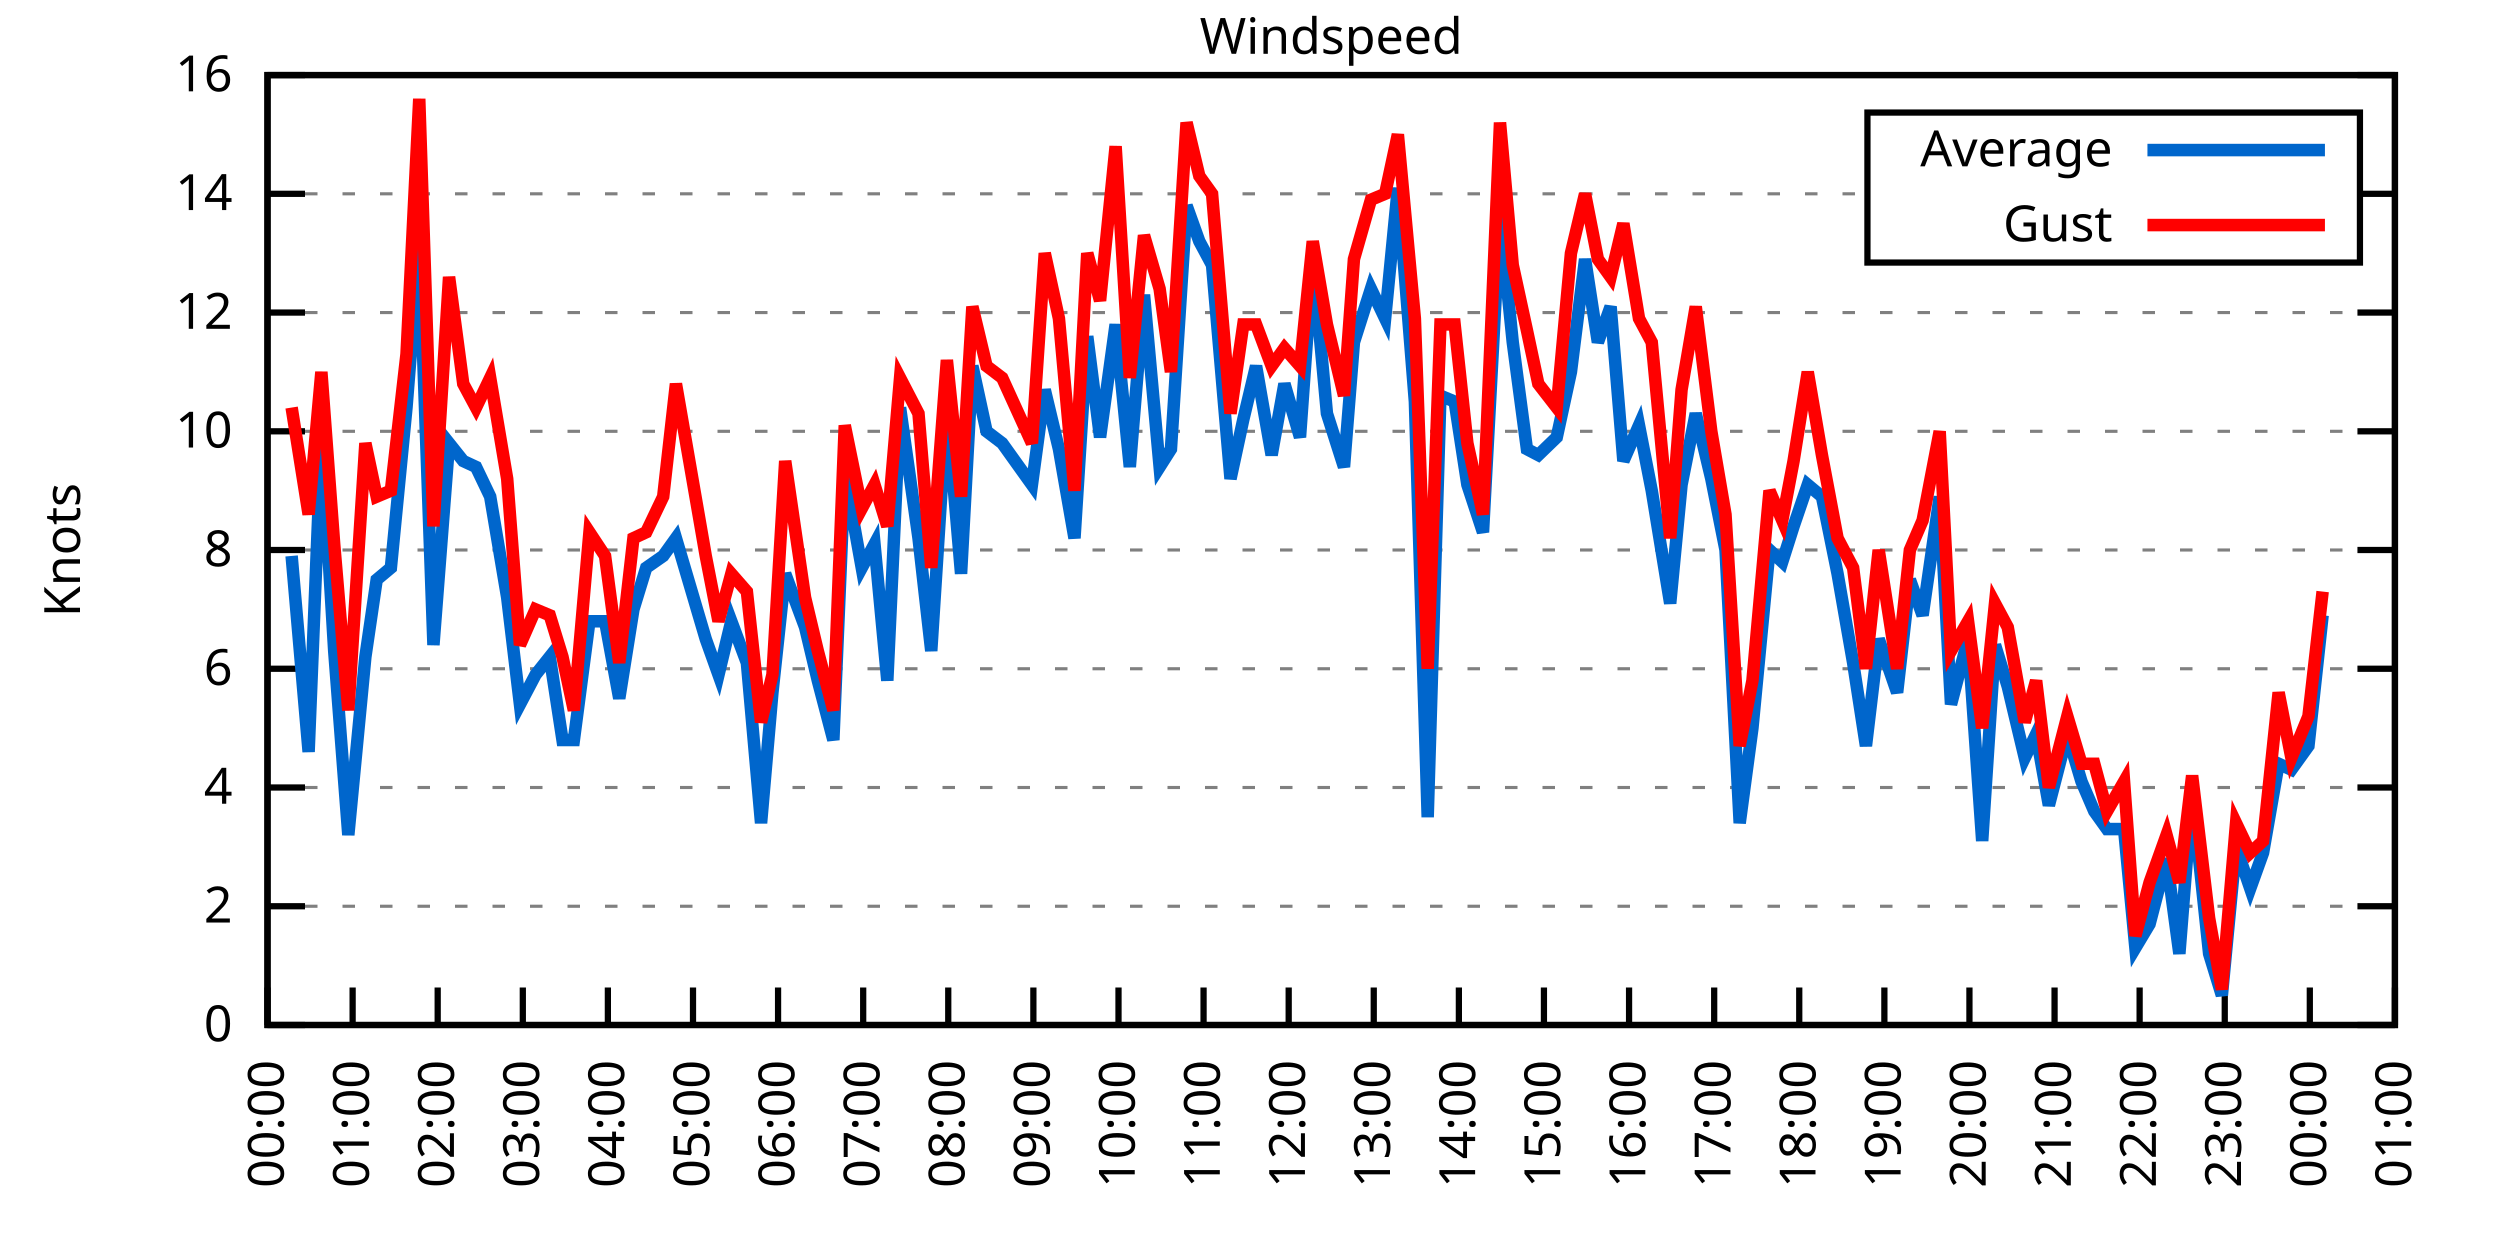
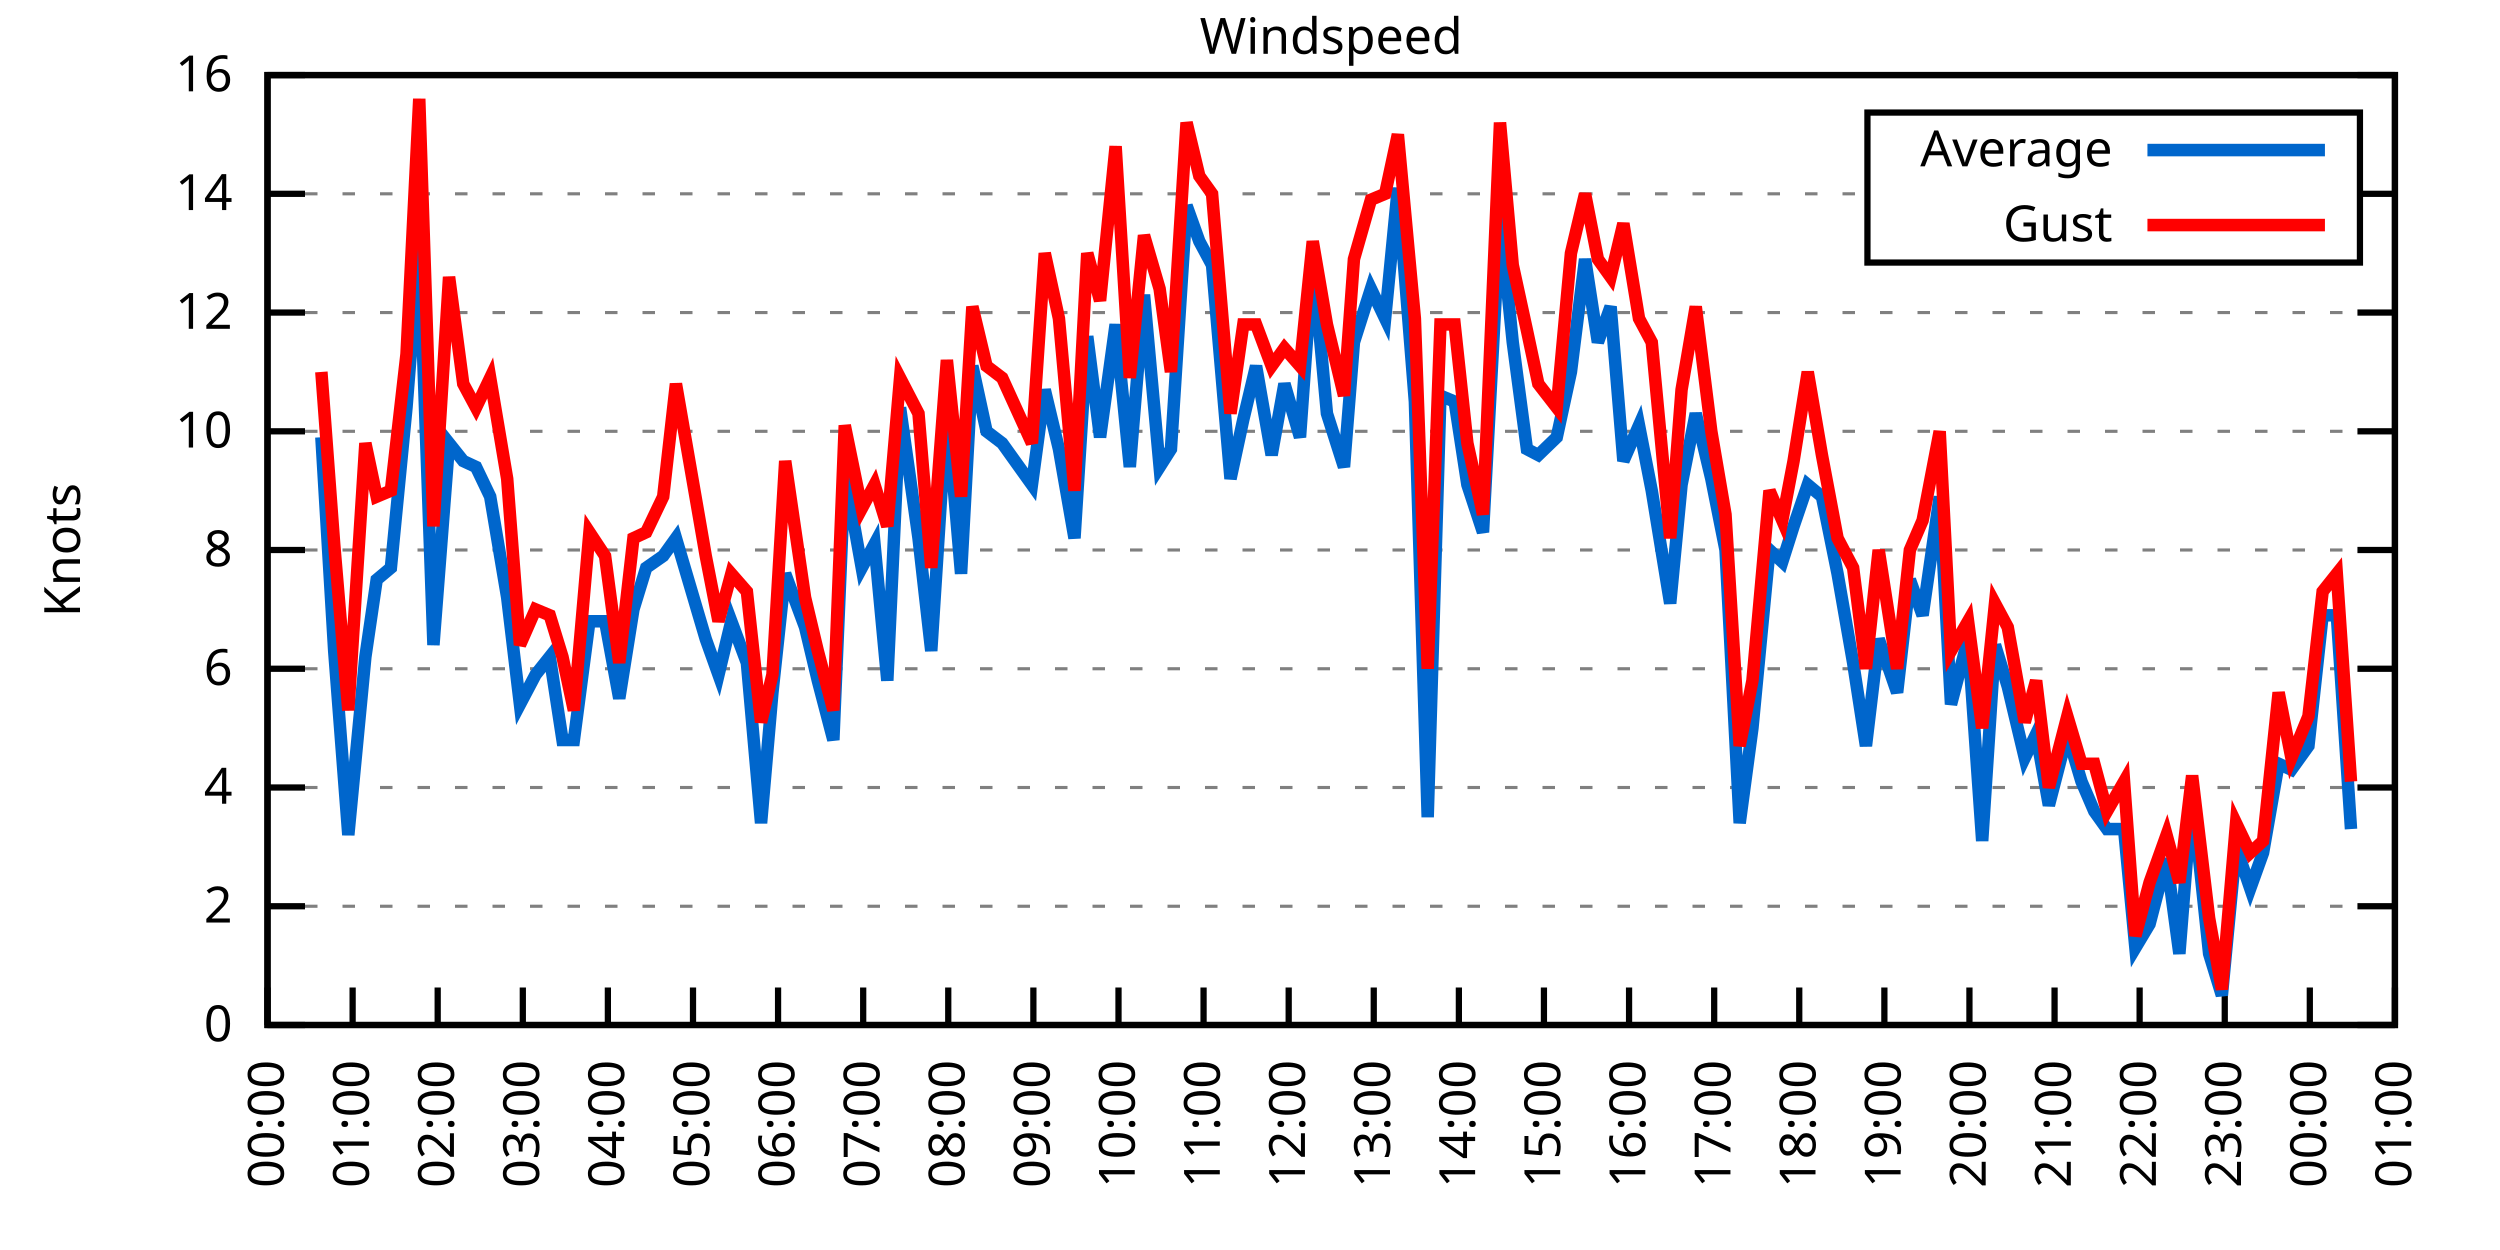
<svg xmlns="http://www.w3.org/2000/svg" xmlns:xlink="http://www.w3.org/1999/xlink" width="400" height="200" viewBox="0 0 400 200">
  <g id="gnuplot_canvas">
    <rect x="0" y="0" width="400" height="200" fill="none" />
    <defs>
      <circle id="gpDot" r="0.5" stroke-width="0.5" stroke="currentColor" />
      <path id="gpPt0" stroke-width="0.333" stroke="currentColor" d="M-1,0 h2 M0,-1 v2" />
      <path id="gpPt1" stroke-width="0.333" stroke="currentColor" d="M-1,-1 L1,1 M1,-1 L-1,1" />
      <path id="gpPt2" stroke-width="0.333" stroke="currentColor" d="M-1,0 L1,0 M0,-1 L0,1 M-1,-1 L1,1 M-1,1 L1,-1" />
      <rect id="gpPt3" stroke-width="0.333" stroke="currentColor" x="-1" y="-1" width="2" height="2" />
      <rect id="gpPt4" stroke-width="0.333" stroke="currentColor" fill="currentColor" x="-1" y="-1" width="2" height="2" />
      <circle id="gpPt5" stroke-width="0.333" stroke="currentColor" cx="0" cy="0" r="1" />
      <use xlink:href="#gpPt5" id="gpPt6" fill="currentColor" stroke="none" />
      <path id="gpPt7" stroke-width="0.333" stroke="currentColor" d="M0,-1.33 L-1.33,0.67 L1.33,0.67 z" />
      <use xlink:href="#gpPt7" id="gpPt8" fill="currentColor" stroke="none" />
      <use xlink:href="#gpPt7" id="gpPt9" stroke="currentColor" transform="rotate(180)" />
      <use xlink:href="#gpPt9" id="gpPt10" fill="currentColor" stroke="none" />
      <use xlink:href="#gpPt3" id="gpPt11" stroke="currentColor" transform="rotate(45)" />
      <use xlink:href="#gpPt11" id="gpPt12" fill="currentColor" stroke="none" />
      <path id="gpPt13" stroke-width="0.333" stroke="currentColor" d="M0,1.330 L1.265,0.411 L0.782,-1.067 L-0.782,-1.076 L-1.265,0.411 z" />
      <use xlink:href="#gpPt13" id="gpPt14" fill="currentColor" stroke="none" />
      <filter id="textbox" filterUnits="objectBoundingBox" x="0" y="0" height="1" width="1">
        <feFlood flood-color="white" flood-opacity="1" result="bgnd" />
        <feComposite in="SourceGraphic" in2="bgnd" operator="atop" />
      </filter>
      <filter id="greybox" filterUnits="objectBoundingBox" x="0" y="0" height="1" width="1">
        <feFlood flood-color="lightgrey" flood-opacity="1" result="grey" />
        <feComposite in="SourceGraphic" in2="grey" operator="atop" />
      </filter>
    </defs>
    <g fill="none" color="white" stroke="currentColor" stroke-width="1.00" stroke-linecap="butt" stroke-linejoin="miter">
</g>
    <g fill="none" color="black" stroke="currentColor" stroke-width="1.00" stroke-linecap="butt" stroke-linejoin="miter">
      <g stroke="none" shape-rendering="crispEdges">
        <polygon fill="rgb(255, 255, 255)" points="42.80,164.00 383.18,164.00 383.18,12.02 42.80,12.02 " />
      </g>
    </g>
    <g fill="none" color="black" stroke="currentColor" stroke-width="1.00" stroke-linecap="butt" stroke-linejoin="miter">
</g>
    <g fill="none" color="black" stroke="black" stroke-width="0.50" stroke-linecap="butt" stroke-linejoin="miter">
</g>
    <g fill="none" color="gray" stroke="currentColor" stroke-width="0.50" stroke-linecap="butt" stroke-linejoin="miter">
      <path stroke="gray" stroke-dasharray="2,4" class="gridline" d="M42.80,164.00 L383.19,164.00  " />
    </g>
    <g fill="none" color="gray" stroke="gray" stroke-width="1.00" stroke-linecap="butt" stroke-linejoin="miter">
</g>
    <g fill="none" color="black" stroke="currentColor" stroke-width="1.00" stroke-linecap="butt" stroke-linejoin="miter">
      <path stroke="black" d="M42.80,164.00 L48.80,164.00 M383.19,164.00 L377.19,164.00  " />
      <g transform="translate(37.20,166.60)" stroke="none" fill="black" font-family="Sans" font-size="8.00" text-anchor="end">
        <text>
          <tspan font-family="Sans"> 0</tspan>
        </text>
      </g>
    </g>
    <g fill="none" color="black" stroke="currentColor" stroke-width="1.00" stroke-linecap="butt" stroke-linejoin="miter">
</g>
    <g fill="none" color="black" stroke="black" stroke-width="0.50" stroke-linecap="butt" stroke-linejoin="miter">
</g>
    <g fill="none" color="gray" stroke="currentColor" stroke-width="0.50" stroke-linecap="butt" stroke-linejoin="miter">
      <path stroke="gray" stroke-dasharray="2,4" class="gridline" d="M42.80,145.00 L383.19,145.00  " />
    </g>
    <g fill="none" color="gray" stroke="gray" stroke-width="1.00" stroke-linecap="butt" stroke-linejoin="miter">
</g>
    <g fill="none" color="black" stroke="currentColor" stroke-width="1.00" stroke-linecap="butt" stroke-linejoin="miter">
      <path stroke="black" d="M42.80,145.00 L48.80,145.00 M383.19,145.00 L377.19,145.00  " />
      <g transform="translate(37.20,147.60)" stroke="none" fill="black" font-family="Sans" font-size="8.00" text-anchor="end">
        <text>
          <tspan font-family="Sans"> 2</tspan>
        </text>
      </g>
    </g>
    <g fill="none" color="black" stroke="currentColor" stroke-width="1.00" stroke-linecap="butt" stroke-linejoin="miter">
</g>
    <g fill="none" color="black" stroke="black" stroke-width="0.50" stroke-linecap="butt" stroke-linejoin="miter">
</g>
    <g fill="none" color="gray" stroke="currentColor" stroke-width="0.50" stroke-linecap="butt" stroke-linejoin="miter">
      <path stroke="gray" stroke-dasharray="2,4" class="gridline" d="M42.80,126.00 L383.19,126.00  " />
    </g>
    <g fill="none" color="gray" stroke="gray" stroke-width="1.00" stroke-linecap="butt" stroke-linejoin="miter">
</g>
    <g fill="none" color="black" stroke="currentColor" stroke-width="1.00" stroke-linecap="butt" stroke-linejoin="miter">
      <path stroke="black" d="M42.80,126.00 L48.80,126.00 M383.19,126.00 L377.19,126.00  " />
      <g transform="translate(37.20,128.60)" stroke="none" fill="black" font-family="Sans" font-size="8.00" text-anchor="end">
        <text>
          <tspan font-family="Sans"> 4</tspan>
        </text>
      </g>
    </g>
    <g fill="none" color="black" stroke="currentColor" stroke-width="1.00" stroke-linecap="butt" stroke-linejoin="miter">
</g>
    <g fill="none" color="black" stroke="black" stroke-width="0.50" stroke-linecap="butt" stroke-linejoin="miter">
</g>
    <g fill="none" color="gray" stroke="currentColor" stroke-width="0.50" stroke-linecap="butt" stroke-linejoin="miter">
      <path stroke="gray" stroke-dasharray="2,4" class="gridline" d="M42.80,107.00 L383.19,107.00  " />
    </g>
    <g fill="none" color="gray" stroke="gray" stroke-width="1.00" stroke-linecap="butt" stroke-linejoin="miter">
</g>
    <g fill="none" color="black" stroke="currentColor" stroke-width="1.00" stroke-linecap="butt" stroke-linejoin="miter">
      <path stroke="black" d="M42.80,107.00 L48.80,107.00 M383.19,107.00 L377.19,107.00  " />
      <g transform="translate(37.20,109.60)" stroke="none" fill="black" font-family="Sans" font-size="8.00" text-anchor="end">
        <text>
          <tspan font-family="Sans"> 6</tspan>
        </text>
      </g>
    </g>
    <g fill="none" color="black" stroke="currentColor" stroke-width="1.00" stroke-linecap="butt" stroke-linejoin="miter">
</g>
    <g fill="none" color="black" stroke="black" stroke-width="0.50" stroke-linecap="butt" stroke-linejoin="miter">
</g>
    <g fill="none" color="gray" stroke="currentColor" stroke-width="0.50" stroke-linecap="butt" stroke-linejoin="miter">
      <path stroke="gray" stroke-dasharray="2,4" class="gridline" d="M42.80,88.00 L383.19,88.00  " />
    </g>
    <g fill="none" color="gray" stroke="gray" stroke-width="1.00" stroke-linecap="butt" stroke-linejoin="miter">
</g>
    <g fill="none" color="black" stroke="currentColor" stroke-width="1.00" stroke-linecap="butt" stroke-linejoin="miter">
      <path stroke="black" d="M42.80,88.00 L48.80,88.00 M383.19,88.00 L377.19,88.00  " />
      <g transform="translate(37.20,90.60)" stroke="none" fill="black" font-family="Sans" font-size="8.00" text-anchor="end">
        <text>
          <tspan font-family="Sans"> 8</tspan>
        </text>
      </g>
    </g>
    <g fill="none" color="black" stroke="currentColor" stroke-width="1.00" stroke-linecap="butt" stroke-linejoin="miter">
</g>
    <g fill="none" color="black" stroke="black" stroke-width="0.50" stroke-linecap="butt" stroke-linejoin="miter">
</g>
    <g fill="none" color="gray" stroke="currentColor" stroke-width="0.50" stroke-linecap="butt" stroke-linejoin="miter">
      <path stroke="gray" stroke-dasharray="2,4" class="gridline" d="M42.80,69.01 L383.19,69.01  " />
    </g>
    <g fill="none" color="gray" stroke="gray" stroke-width="1.00" stroke-linecap="butt" stroke-linejoin="miter">
</g>
    <g fill="none" color="black" stroke="currentColor" stroke-width="1.00" stroke-linecap="butt" stroke-linejoin="miter">
      <path stroke="black" d="M42.80,69.01 L48.80,69.01 M383.19,69.01 L377.19,69.01  " />
      <g transform="translate(37.20,71.61)" stroke="none" fill="black" font-family="Sans" font-size="8.00" text-anchor="end">
        <text>
          <tspan font-family="Sans"> 10</tspan>
        </text>
      </g>
    </g>
    <g fill="none" color="black" stroke="currentColor" stroke-width="1.00" stroke-linecap="butt" stroke-linejoin="miter">
</g>
    <g fill="none" color="black" stroke="black" stroke-width="0.50" stroke-linecap="butt" stroke-linejoin="miter">
</g>
    <g fill="none" color="gray" stroke="currentColor" stroke-width="0.50" stroke-linecap="butt" stroke-linejoin="miter">
      <path stroke="gray" stroke-dasharray="2,4" class="gridline" d="M42.80,50.01 L383.19,50.01  " />
    </g>
    <g fill="none" color="gray" stroke="gray" stroke-width="1.00" stroke-linecap="butt" stroke-linejoin="miter">
</g>
    <g fill="none" color="black" stroke="currentColor" stroke-width="1.00" stroke-linecap="butt" stroke-linejoin="miter">
      <path stroke="black" d="M42.80,50.01 L48.80,50.01 M383.19,50.01 L377.19,50.01  " />
      <g transform="translate(37.20,52.61)" stroke="none" fill="black" font-family="Sans" font-size="8.00" text-anchor="end">
        <text>
          <tspan font-family="Sans"> 12</tspan>
        </text>
      </g>
    </g>
    <g fill="none" color="black" stroke="currentColor" stroke-width="1.00" stroke-linecap="butt" stroke-linejoin="miter">
</g>
    <g fill="none" color="black" stroke="black" stroke-width="0.50" stroke-linecap="butt" stroke-linejoin="miter">
</g>
    <g fill="none" color="gray" stroke="currentColor" stroke-width="0.50" stroke-linecap="butt" stroke-linejoin="miter">
      <path stroke="gray" stroke-dasharray="2,4" class="gridline" d="M42.80,31.01 L298.79,31.01 M377.59,31.01 L383.19,31.01  " />
    </g>
    <g fill="none" color="gray" stroke="gray" stroke-width="1.00" stroke-linecap="butt" stroke-linejoin="miter">
</g>
    <g fill="none" color="black" stroke="currentColor" stroke-width="1.00" stroke-linecap="butt" stroke-linejoin="miter">
      <path stroke="black" d="M42.80,31.01 L48.80,31.01 M383.19,31.01 L377.19,31.01  " />
      <g transform="translate(37.20,33.61)" stroke="none" fill="black" font-family="Sans" font-size="8.00" text-anchor="end">
        <text>
          <tspan font-family="Sans"> 14</tspan>
        </text>
      </g>
    </g>
    <g fill="none" color="black" stroke="currentColor" stroke-width="1.00" stroke-linecap="butt" stroke-linejoin="miter">
</g>
    <g fill="none" color="black" stroke="black" stroke-width="0.50" stroke-linecap="butt" stroke-linejoin="miter">
</g>
    <g fill="none" color="gray" stroke="currentColor" stroke-width="0.50" stroke-linecap="butt" stroke-linejoin="miter">
      <path stroke="gray" stroke-dasharray="2,4" class="gridline" d="M42.80,12.01 L383.19,12.01  " />
    </g>
    <g fill="none" color="gray" stroke="gray" stroke-width="1.00" stroke-linecap="butt" stroke-linejoin="miter">
</g>
    <g fill="none" color="black" stroke="currentColor" stroke-width="1.00" stroke-linecap="butt" stroke-linejoin="miter">
      <path stroke="black" d="M42.80,12.01 L48.80,12.01 M383.19,12.01 L377.19,12.01  " />
      <g transform="translate(37.20,14.61)" stroke="none" fill="black" font-family="Sans" font-size="8.00" text-anchor="end">
        <text>
          <tspan font-family="Sans"> 16</tspan>
        </text>
      </g>
    </g>
    <g fill="none" color="black" stroke="currentColor" stroke-width="1.00" stroke-linecap="butt" stroke-linejoin="miter">
      <path stroke="black" d="M42.80,164.00 L42.80,158.00  " />
      <g transform="translate(45.40,169.60) rotate(270.00)" stroke="none" fill="black" font-family="Sans" font-size="8.00" text-anchor="end">
        <text>
          <tspan font-family="Sans">00:00</tspan>
        </text>
      </g>
    </g>
    <g fill="none" color="black" stroke="currentColor" stroke-width="1.00" stroke-linecap="butt" stroke-linejoin="miter">
      <path stroke="black" d="M56.42,164.00 L56.42,158.00  " />
      <g transform="translate(59.02,169.60) rotate(270.00)" stroke="none" fill="black" font-family="Sans" font-size="8.00" text-anchor="end">
        <text>
          <tspan font-family="Sans">01:00</tspan>
        </text>
      </g>
    </g>
    <g fill="none" color="black" stroke="currentColor" stroke-width="1.00" stroke-linecap="butt" stroke-linejoin="miter">
      <path stroke="black" d="M70.03,164.00 L70.03,158.00  " />
      <g transform="translate(72.63,169.60) rotate(270.00)" stroke="none" fill="black" font-family="Sans" font-size="8.00" text-anchor="end">
        <text>
          <tspan font-family="Sans">02:00</tspan>
        </text>
      </g>
    </g>
    <g fill="none" color="black" stroke="currentColor" stroke-width="1.00" stroke-linecap="butt" stroke-linejoin="miter">
      <path stroke="black" d="M83.65,164.00 L83.65,158.00  " />
      <g transform="translate(86.25,169.60) rotate(270.00)" stroke="none" fill="black" font-family="Sans" font-size="8.00" text-anchor="end">
        <text>
          <tspan font-family="Sans">03:00</tspan>
        </text>
      </g>
    </g>
    <g fill="none" color="black" stroke="currentColor" stroke-width="1.00" stroke-linecap="butt" stroke-linejoin="miter">
      <path stroke="black" d="M97.26,164.00 L97.26,158.00  " />
      <g transform="translate(99.86,169.60) rotate(270.00)" stroke="none" fill="black" font-family="Sans" font-size="8.00" text-anchor="end">
        <text>
          <tspan font-family="Sans">04:00</tspan>
        </text>
      </g>
    </g>
    <g fill="none" color="black" stroke="currentColor" stroke-width="1.00" stroke-linecap="butt" stroke-linejoin="miter">
      <path stroke="black" d="M110.88,164.00 L110.88,158.00  " />
      <g transform="translate(113.48,169.60) rotate(270.00)" stroke="none" fill="black" font-family="Sans" font-size="8.00" text-anchor="end">
        <text>
          <tspan font-family="Sans">05:00</tspan>
        </text>
      </g>
    </g>
    <g fill="none" color="black" stroke="currentColor" stroke-width="1.00" stroke-linecap="butt" stroke-linejoin="miter">
      <path stroke="black" d="M124.49,164.00 L124.49,158.00  " />
      <g transform="translate(127.09,169.60) rotate(270.00)" stroke="none" fill="black" font-family="Sans" font-size="8.00" text-anchor="end">
        <text>
          <tspan font-family="Sans">06:00</tspan>
        </text>
      </g>
    </g>
    <g fill="none" color="black" stroke="currentColor" stroke-width="1.00" stroke-linecap="butt" stroke-linejoin="miter">
      <path stroke="black" d="M138.11,164.00 L138.11,158.00  " />
      <g transform="translate(140.71,169.60) rotate(270.00)" stroke="none" fill="black" font-family="Sans" font-size="8.00" text-anchor="end">
        <text>
          <tspan font-family="Sans">07:00</tspan>
        </text>
      </g>
    </g>
    <g fill="none" color="black" stroke="currentColor" stroke-width="1.00" stroke-linecap="butt" stroke-linejoin="miter">
      <path stroke="black" d="M151.72,164.00 L151.72,158.00  " />
      <g transform="translate(154.32,169.60) rotate(270.00)" stroke="none" fill="black" font-family="Sans" font-size="8.00" text-anchor="end">
        <text>
          <tspan font-family="Sans">08:00</tspan>
        </text>
      </g>
    </g>
    <g fill="none" color="black" stroke="currentColor" stroke-width="1.00" stroke-linecap="butt" stroke-linejoin="miter">
      <path stroke="black" d="M165.34,164.00 L165.34,158.00  " />
      <g transform="translate(167.94,169.60) rotate(270.00)" stroke="none" fill="black" font-family="Sans" font-size="8.00" text-anchor="end">
        <text>
          <tspan font-family="Sans">09:00</tspan>
        </text>
      </g>
    </g>
    <g fill="none" color="black" stroke="currentColor" stroke-width="1.00" stroke-linecap="butt" stroke-linejoin="miter">
      <path stroke="black" d="M178.96,164.00 L178.96,158.00  " />
      <g transform="translate(181.56,169.60) rotate(270.00)" stroke="none" fill="black" font-family="Sans" font-size="8.00" text-anchor="end">
        <text>
          <tspan font-family="Sans">10:00</tspan>
        </text>
      </g>
    </g>
    <g fill="none" color="black" stroke="currentColor" stroke-width="1.00" stroke-linecap="butt" stroke-linejoin="miter">
      <path stroke="black" d="M192.57,164.00 L192.57,158.00  " />
      <g transform="translate(195.17,169.60) rotate(270.00)" stroke="none" fill="black" font-family="Sans" font-size="8.00" text-anchor="end">
        <text>
          <tspan font-family="Sans">11:00</tspan>
        </text>
      </g>
    </g>
    <g fill="none" color="black" stroke="currentColor" stroke-width="1.00" stroke-linecap="butt" stroke-linejoin="miter">
      <path stroke="black" d="M206.19,164.00 L206.19,158.00  " />
      <g transform="translate(208.79,169.60) rotate(270.00)" stroke="none" fill="black" font-family="Sans" font-size="8.00" text-anchor="end">
        <text>
          <tspan font-family="Sans">12:00</tspan>
        </text>
      </g>
    </g>
    <g fill="none" color="black" stroke="currentColor" stroke-width="1.00" stroke-linecap="butt" stroke-linejoin="miter">
      <path stroke="black" d="M219.80,164.00 L219.80,158.00  " />
      <g transform="translate(222.40,169.60) rotate(270.00)" stroke="none" fill="black" font-family="Sans" font-size="8.00" text-anchor="end">
        <text>
          <tspan font-family="Sans">13:00</tspan>
        </text>
      </g>
    </g>
    <g fill="none" color="black" stroke="currentColor" stroke-width="1.00" stroke-linecap="butt" stroke-linejoin="miter">
      <path stroke="black" d="M233.42,164.00 L233.42,158.00  " />
      <g transform="translate(236.02,169.60) rotate(270.00)" stroke="none" fill="black" font-family="Sans" font-size="8.00" text-anchor="end">
        <text>
          <tspan font-family="Sans">14:00</tspan>
        </text>
      </g>
    </g>
    <g fill="none" color="black" stroke="currentColor" stroke-width="1.00" stroke-linecap="butt" stroke-linejoin="miter">
      <path stroke="black" d="M247.03,164.00 L247.03,158.00  " />
      <g transform="translate(249.63,169.60) rotate(270.00)" stroke="none" fill="black" font-family="Sans" font-size="8.00" text-anchor="end">
        <text>
          <tspan font-family="Sans">15:00</tspan>
        </text>
      </g>
    </g>
    <g fill="none" color="black" stroke="currentColor" stroke-width="1.00" stroke-linecap="butt" stroke-linejoin="miter">
      <path stroke="black" d="M260.65,164.00 L260.65,158.00  " />
      <g transform="translate(263.25,169.60) rotate(270.00)" stroke="none" fill="black" font-family="Sans" font-size="8.00" text-anchor="end">
        <text>
          <tspan font-family="Sans">16:00</tspan>
        </text>
      </g>
    </g>
    <g fill="none" color="black" stroke="currentColor" stroke-width="1.00" stroke-linecap="butt" stroke-linejoin="miter">
      <path stroke="black" d="M274.27,164.00 L274.27,158.00  " />
      <g transform="translate(276.87,169.60) rotate(270.00)" stroke="none" fill="black" font-family="Sans" font-size="8.00" text-anchor="end">
        <text>
          <tspan font-family="Sans">17:00</tspan>
        </text>
      </g>
    </g>
    <g fill="none" color="black" stroke="currentColor" stroke-width="1.00" stroke-linecap="butt" stroke-linejoin="miter">
      <path stroke="black" d="M287.88,164.00 L287.88,158.00  " />
      <g transform="translate(290.48,169.60) rotate(270.00)" stroke="none" fill="black" font-family="Sans" font-size="8.00" text-anchor="end">
        <text>
          <tspan font-family="Sans">18:00</tspan>
        </text>
      </g>
    </g>
    <g fill="none" color="black" stroke="currentColor" stroke-width="1.00" stroke-linecap="butt" stroke-linejoin="miter">
      <path stroke="black" d="M301.50,164.00 L301.50,158.00  " />
      <g transform="translate(304.10,169.60) rotate(270.00)" stroke="none" fill="black" font-family="Sans" font-size="8.00" text-anchor="end">
        <text>
          <tspan font-family="Sans">19:00</tspan>
        </text>
      </g>
    </g>
    <g fill="none" color="black" stroke="currentColor" stroke-width="1.00" stroke-linecap="butt" stroke-linejoin="miter">
      <path stroke="black" d="M315.11,164.00 L315.11,158.00  " />
      <g transform="translate(317.71,169.60) rotate(270.00)" stroke="none" fill="black" font-family="Sans" font-size="8.00" text-anchor="end">
        <text>
          <tspan font-family="Sans">20:00</tspan>
        </text>
      </g>
    </g>
    <g fill="none" color="black" stroke="currentColor" stroke-width="1.00" stroke-linecap="butt" stroke-linejoin="miter">
      <path stroke="black" d="M328.73,164.00 L328.73,158.00  " />
      <g transform="translate(331.33,169.60) rotate(270.00)" stroke="none" fill="black" font-family="Sans" font-size="8.00" text-anchor="end">
        <text>
          <tspan font-family="Sans">21:00</tspan>
        </text>
      </g>
    </g>
    <g fill="none" color="black" stroke="currentColor" stroke-width="1.00" stroke-linecap="butt" stroke-linejoin="miter">
      <path stroke="black" d="M342.34,164.00 L342.34,158.00  " />
      <g transform="translate(344.94,169.60) rotate(270.00)" stroke="none" fill="black" font-family="Sans" font-size="8.00" text-anchor="end">
        <text>
          <tspan font-family="Sans">22:00</tspan>
        </text>
      </g>
    </g>
    <g fill="none" color="black" stroke="currentColor" stroke-width="1.00" stroke-linecap="butt" stroke-linejoin="miter">
      <path stroke="black" d="M355.96,164.00 L355.96,158.00  " />
      <g transform="translate(358.56,169.60) rotate(270.00)" stroke="none" fill="black" font-family="Sans" font-size="8.00" text-anchor="end">
        <text>
          <tspan font-family="Sans">23:00</tspan>
        </text>
      </g>
    </g>
    <g fill="none" color="black" stroke="currentColor" stroke-width="1.00" stroke-linecap="butt" stroke-linejoin="miter">
      <path stroke="black" d="M369.57,164.00 L369.57,158.00  " />
      <g transform="translate(372.17,169.60) rotate(270.00)" stroke="none" fill="black" font-family="Sans" font-size="8.00" text-anchor="end">
        <text>
          <tspan font-family="Sans">00:00</tspan>
        </text>
      </g>
    </g>
    <g fill="none" color="black" stroke="currentColor" stroke-width="1.00" stroke-linecap="butt" stroke-linejoin="miter">
      <path stroke="black" d="M383.19,164.00 L383.19,158.00  " />
      <g transform="translate(385.79,169.60) rotate(270.00)" stroke="none" fill="black" font-family="Sans" font-size="8.00" text-anchor="end">
        <text>
          <tspan font-family="Sans">01:00</tspan>
        </text>
      </g>
    </g>
    <g fill="none" color="black" stroke="currentColor" stroke-width="1.00" stroke-linecap="butt" stroke-linejoin="miter">
</g>
    <g fill="none" color="black" stroke="currentColor" stroke-width="1.00" stroke-linecap="butt" stroke-linejoin="miter">
      <path stroke="black" d="M42.80,12.01 L42.80,164.00 L383.19,164.00 L383.19,12.01 L42.80,12.01 Z  " />
    </g>
    <g fill="none" color="black" stroke="currentColor" stroke-width="1.00" stroke-linecap="butt" stroke-linejoin="miter">
</g>
    <g fill="none" color="black" stroke="currentColor" stroke-width="1.00" stroke-linecap="butt" stroke-linejoin="miter">
      <path stroke="black" d="M298.79,42.01 L298.79,18.01 L377.59,18.01 L377.59,42.01 L298.79,42.01 Z  " />
    </g>
    <g id="Windspeed_plot_1">
      <g fill="none" color="white" stroke="black" stroke-width="2.00" stroke-linecap="butt" stroke-linejoin="miter">
</g>
      <g fill="none" color="black" stroke="currentColor" stroke-width="2.00" stroke-linecap="butt" stroke-linejoin="miter">
        <g transform="translate(337.99,26.61)" stroke="none" fill="black" font-family="Sans" font-size="8.00" text-anchor="end">
          <text>
            <tspan font-family="Sans">Average</tspan>
          </text>
        </g>
      </g>
      <g fill="none" color="black" stroke="currentColor" stroke-width="2.00" stroke-linecap="butt" stroke-linejoin="miter">
-         <path stroke="rgb(  0, 102, 204)" d="M343.59,24.01 L371.99,24.01 M46.66,88.95 L49.38,120.30 L51.42,69.96 L53.47,104.15 L55.73,133.60 L58.46,105.10   L60.27,92.75 L62.54,90.85 L65.04,65.21 L67.08,39.56 L69.35,103.20 L71.85,70.91 L74.12,73.76 L76.16,74.71   L78.43,79.46 L81.15,95.60 L83.19,112.70 L85.69,107.95 L87.96,105.10 L90.00,118.40 L91.82,118.40 L94.31,99.40   L96.81,99.40 L99.08,111.75 L101.35,97.50 L103.39,90.85 L106.11,88.95 L108.15,86.11 L112.92,102.25 L114.96,107.95   L117.01,99.40 L119.50,106.05 L121.77,131.70 L123.59,110.80 L125.63,91.80 L128.81,100.35 L130.85,108.90 L133.34,118.40   L135.16,75.66 L137.88,90.85 L139.92,87.06 L141.97,108.90 L144.01,65.21 L146.96,86.11 L149.00,104.15 L151.50,65.21   L153.77,91.80 L155.58,58.56 L157.85,69.01 L160.35,70.91 L165.11,77.56 L167.16,62.36 L169.43,71.86 L171.92,86.11   L173.96,53.81 L176.01,69.96 L178.50,51.91 L180.77,74.71 L183.04,47.16 L185.54,74.71 L187.35,71.86 L189.85,32.91   L191.89,38.61 L193.93,42.41 L196.88,76.61 L198.93,67.11 L200.97,58.56 L203.46,72.81 L205.51,61.41 L208.00,69.96   L210.04,41.46 L212.31,66.16 L215.04,74.71 L216.63,54.76 L219.35,46.21 L221.62,50.96 L223.66,30.06 L226.38,64.26   L228.43,130.75 L230.47,63.31 L232.74,64.26 L234.78,77.56 L237.28,85.16 L240.00,34.81 L242.04,54.76 L244.31,71.86   L246.13,72.81 L249.08,69.96 L251.35,59.51 L253.61,41.46 L255.66,54.76 L257.70,49.06 L259.74,73.76 L262.24,68.06   L264.28,78.51 L267.23,96.55 L269.05,77.56 L271.32,66.16 L273.81,76.61 L276.08,88.00 L278.35,131.70 L280.39,116.50   L283.12,88.00 L285.16,89.90 L286.97,84.21 L289.24,77.56 L291.51,79.46 L294.01,91.80 L296.50,106.05 L298.55,119.35   L300.59,102.25 L303.54,110.80 L305.58,92.75 L307.62,98.45 L310.35,79.46 L312.16,112.70 L314.89,102.25 L317.15,134.55   L319.20,103.20 L321.24,109.85 L323.96,121.25 L325.78,117.45 L327.82,128.85 L330.77,117.45 L333.04,125.05 L335.08,129.80   L337.12,132.65 L339.85,132.65 L341.66,151.65 L343.93,147.85 L346.65,137.40 L348.70,152.60 L350.74,126.95 L353.46,152.60   L355.50,159.25 L357.77,135.50 L360.04,142.15 L362.09,136.45 L364.58,122.20 L366.62,123.15 L369.35,119.35 L371.62,98.45    " />
+         <path stroke="rgb(  0, 102, 204)" d="M343.59,24.01 L371.99,24.01 M51.42,69.96 L53.47,104.15 L55.73,133.60 L58.46,105.10 L60.27,92.75 L62.54,90.85   L65.04,65.21 L67.08,39.56 L69.35,103.20 L71.85,70.91 L74.12,73.76 L76.16,74.71 L78.43,79.46 L81.15,95.60   L83.19,112.70 L85.69,107.95 L87.96,105.10 L90.00,118.40 L91.82,118.40 L94.31,99.40 L96.81,99.40 L99.08,111.75   L101.35,97.50 L103.39,90.85 L106.11,88.95 L108.15,86.11 L112.92,102.25 L114.96,107.95 L117.01,99.40 L119.50,106.05   L121.77,131.70 L123.59,110.80 L125.63,91.80 L128.81,100.35 L130.85,108.90 L133.34,118.40 L135.16,75.66 L137.88,90.85   L139.92,87.06 L141.97,108.90 L144.01,65.21 L146.96,86.11 L149.00,104.15 L151.50,65.21 L153.77,91.80 L155.58,58.56   L157.85,69.01 L160.35,70.91 L165.11,77.56 L167.16,62.36 L169.43,71.86 L171.92,86.11 L173.96,53.81 L176.01,69.96   L178.50,51.91 L180.77,74.71 L183.04,47.16 L185.54,74.71 L187.35,71.86 L189.85,32.91 L191.89,38.61 L193.93,42.41   L196.88,76.61 L198.93,67.11 L200.97,58.56 L203.46,72.81 L205.51,61.41 L208.00,69.96 L210.04,41.46 L212.31,66.16   L215.04,74.71 L216.63,54.76 L219.35,46.21 L221.62,50.96 L223.66,30.06 L226.38,64.26 L228.43,130.75 L230.47,63.31   L232.74,64.26 L234.78,77.56 L237.28,85.16 L240.00,34.81 L242.04,54.76 L244.31,71.86 L246.13,72.81 L249.08,69.96   L251.35,59.51 L253.61,41.46 L255.66,54.76 L257.70,49.06 L259.74,73.76 L262.24,68.06 L264.28,78.51 L267.23,96.55   L269.05,77.56 L271.32,66.16 L273.81,76.61 L276.08,88.00 L278.35,131.70 L280.39,116.50 L283.12,88.00 L285.16,89.90   L286.97,84.21 L289.24,77.56 L291.51,79.46 L294.01,91.80 L296.50,106.05 L298.55,119.35 L300.59,102.25 L303.54,110.80   L305.58,92.75 L307.62,98.45 L310.35,79.46 L312.16,112.70 L314.89,102.25 L317.15,134.55 L319.20,103.20 L321.24,109.85   L323.96,121.25 L325.78,117.45 L327.82,128.85 L330.77,117.45 L333.04,125.05 L335.08,129.80 L337.12,132.65 L339.85,132.65   L341.66,151.65 L343.93,147.85 L346.65,137.40 L348.70,152.60 L350.74,126.95 L353.46,152.60 L355.50,159.25 L357.77,135.50   L360.04,142.15 L362.09,136.45 L364.58,122.20 L366.62,123.15 L369.35,119.35 L371.62,98.45 L373.89,98.45 L376.16,132.65    " />
      </g>
    </g>
    <g id="Windspeed_plot_2">
      <g fill="none" color="black" stroke="currentColor" stroke-width="2.00" stroke-linecap="butt" stroke-linejoin="miter">
        <g transform="translate(337.99,38.61)" stroke="none" fill="black" font-family="Sans" font-size="8.00" text-anchor="end">
          <text>
            <tspan font-family="Sans">Gust</tspan>
          </text>
        </g>
      </g>
      <g fill="none" color="black" stroke="currentColor" stroke-width="2.00" stroke-linecap="butt" stroke-linejoin="miter">
-         <path stroke="rgb(255,   0,   0)" d="M343.59,36.01 L371.99,36.01 M46.66,65.21 L49.38,82.31 L51.42,59.51 L53.47,87.06 L55.73,113.65 L58.46,70.91   L60.27,79.46 L62.54,78.51 L65.04,56.66 L67.08,15.81 L69.35,84.21 L71.85,44.31 L74.12,61.41 L76.16,65.21   L78.43,60.46 L81.15,76.61 L83.19,103.20 L85.69,97.50 L87.96,98.45 L90.00,105.10 L91.82,113.65 L94.31,85.16   L96.81,88.95 L99.08,106.05 L101.35,86.11 L103.39,85.16 L106.11,79.46 L108.15,61.41 L112.92,88.95 L114.96,99.40   L117.01,91.80 L119.50,94.65 L121.77,115.55 L123.59,107.95 L125.63,73.76 L128.81,95.60 L130.85,104.15 L133.34,113.65   L135.16,68.06 L137.88,81.36 L139.92,77.56 L141.97,84.21 L144.01,60.46 L146.96,66.16 L149.00,90.85 L151.50,57.61   L153.77,79.46 L155.58,49.06 L157.85,58.56 L160.35,60.46 L165.11,70.91 L167.16,40.51 L169.43,50.96 L171.92,78.51   L173.96,40.51 L176.01,48.11 L178.50,23.41 L180.77,60.46 L183.04,37.66 L185.54,46.21 L187.35,59.51 L189.85,19.61   L191.89,28.16 L193.93,31.01 L196.88,66.16 L198.93,51.91 L200.97,51.91 L203.46,58.56 L205.51,55.71 L208.00,58.56   L210.04,38.61 L212.31,51.91 L215.04,63.31 L216.63,41.46 L219.35,31.96 L221.62,31.01 L223.66,21.51 L226.38,50.96   L228.43,107.00 L230.47,51.91 L232.74,51.91 L234.78,70.91 L237.28,82.31 L240.00,19.61 L242.04,42.41 L244.31,52.86   L246.13,61.41 L249.08,65.21 L251.35,40.51 L253.61,31.01 L255.66,41.46 L257.70,44.31 L259.74,35.76 L262.24,50.96   L264.28,54.76 L267.23,86.11 L269.05,62.36 L271.32,49.06 L273.81,69.01 L276.08,82.31 L278.35,119.35 L280.39,108.90   L283.12,78.51 L285.16,83.26 L286.97,73.76 L289.24,59.51 L291.51,72.81 L294.01,86.11 L296.50,90.85 L298.55,107.00   L300.59,88.00 L303.54,107.00 L305.58,88.00 L307.62,83.26 L310.35,69.01 L312.16,104.15 L314.89,99.40 L317.15,116.50   L319.20,96.55 L321.24,100.35 L323.96,115.55 L325.78,108.90 L327.82,126.00 L330.77,114.60 L333.04,122.20 L335.08,122.20   L337.12,129.80 L339.85,125.05 L341.66,149.75 L343.93,141.20 L346.65,133.60 L348.70,141.20 L350.74,124.10 L353.46,146.90   L355.50,158.30 L357.77,131.70 L360.04,136.45 L362.09,134.55 L364.58,110.80 L366.62,121.25 L369.35,114.60 L371.62,94.65    " />
+         <path stroke="rgb(255,   0,   0)" d="M343.59,36.01 L371.99,36.01 M51.42,59.51 L53.47,87.06 L55.73,113.65 L58.46,70.91 L60.27,79.46 L62.54,78.51   L65.04,56.66 L67.08,15.81 L69.35,84.21 L71.85,44.31 L74.12,61.41 L76.16,65.21 L78.43,60.46 L81.15,76.61   L83.19,103.20 L85.69,97.50 L87.96,98.45 L90.00,105.10 L91.82,113.65 L94.31,85.16 L96.81,88.95 L99.08,106.05   L101.35,86.11 L103.39,85.16 L106.11,79.46 L108.15,61.41 L112.92,88.95 L114.96,99.40 L117.01,91.80 L119.50,94.65   L121.77,115.55 L123.59,107.95 L125.63,73.76 L128.81,95.60 L130.85,104.15 L133.34,113.65 L135.16,68.06 L137.88,81.36   L139.92,77.56 L141.97,84.21 L144.01,60.46 L146.96,66.16 L149.00,90.85 L151.50,57.61 L153.77,79.46 L155.58,49.06   L157.85,58.56 L160.35,60.46 L165.11,70.91 L167.16,40.51 L169.43,50.96 L171.92,78.51 L173.96,40.51 L176.01,48.11   L178.50,23.41 L180.77,60.46 L183.04,37.66 L185.54,46.21 L187.35,59.51 L189.85,19.61 L191.89,28.16 L193.93,31.01   L196.88,66.16 L198.93,51.91 L200.97,51.91 L203.46,58.56 L205.51,55.71 L208.00,58.56 L210.04,38.61 L212.31,51.91   L215.04,63.31 L216.63,41.46 L219.35,31.96 L221.62,31.01 L223.66,21.51 L226.38,50.96 L228.43,107.00 L230.47,51.91   L232.74,51.91 L234.78,70.91 L237.28,82.31 L240.00,19.61 L242.04,42.41 L244.31,52.86 L246.13,61.41 L249.08,65.21   L251.35,40.51 L253.61,31.01 L255.66,41.46 L257.70,44.31 L259.74,35.76 L262.24,50.96 L264.28,54.76 L267.23,86.11   L269.05,62.36 L271.32,49.06 L273.81,69.01 L276.08,82.31 L278.35,119.35 L280.39,108.90 L283.12,78.51 L285.16,83.26   L286.97,73.76 L289.24,59.51 L291.51,72.81 L294.01,86.11 L296.50,90.85 L298.55,107.00 L300.59,88.00 L303.54,107.00   L305.58,88.00 L307.62,83.26 L310.35,69.01 L312.16,104.15 L314.89,99.40 L317.15,116.50 L319.20,96.55 L321.24,100.35   L323.96,115.55 L325.78,108.90 L327.82,126.00 L330.77,114.60 L333.04,122.20 L335.08,122.20 L337.12,129.80 L339.85,125.05   L341.66,149.75 L343.93,141.20 L346.65,133.60 L348.70,141.20 L350.74,124.10 L353.46,146.90 L355.50,158.30 L357.77,131.70   L360.04,136.45 L362.09,134.55 L364.58,110.80 L366.62,121.25 L369.35,114.60 L371.62,94.65 L373.89,91.80 L376.16,125.05    " />
      </g>
    </g>
    <g fill="none" color="black" stroke="currentColor" stroke-width="2.00" stroke-linecap="butt" stroke-linejoin="miter">
</g>
    <g fill="none" color="black" stroke="black" stroke-width="1.00" stroke-linecap="butt" stroke-linejoin="miter">
</g>
    <g fill="none" color="black" stroke="currentColor" stroke-width="1.00" stroke-linecap="butt" stroke-linejoin="miter">
      <path stroke="black" d="M42.80,12.01 L42.80,164.00 L383.19,164.00 L383.19,12.01 L42.80,12.01 Z  " />
      <g transform="translate(12.80,88.01) rotate(270.00)" stroke="none" fill="black" font-family="Sans" font-size="8.00" text-anchor="middle">
        <text>
          <tspan font-family="Sans">Knots</tspan>
        </text>
      </g>
    </g>
    <g fill="none" color="black" stroke="currentColor" stroke-width="1.00" stroke-linecap="butt" stroke-linejoin="miter">
</g>
    <g fill="none" color="black" stroke="currentColor" stroke-width="1.00" stroke-linecap="butt" stroke-linejoin="miter">
      <g transform="translate(212.99,8.61)" stroke="none" fill="black" font-family="Sans" font-size="8.00" text-anchor="middle">
        <text>
          <tspan font-family="Sans">Windspeed</tspan>
        </text>
      </g>
    </g>
    <g fill="none" color="black" stroke="currentColor" stroke-width="1.00" stroke-linecap="butt" stroke-linejoin="miter">
</g>
  </g>
</svg>
